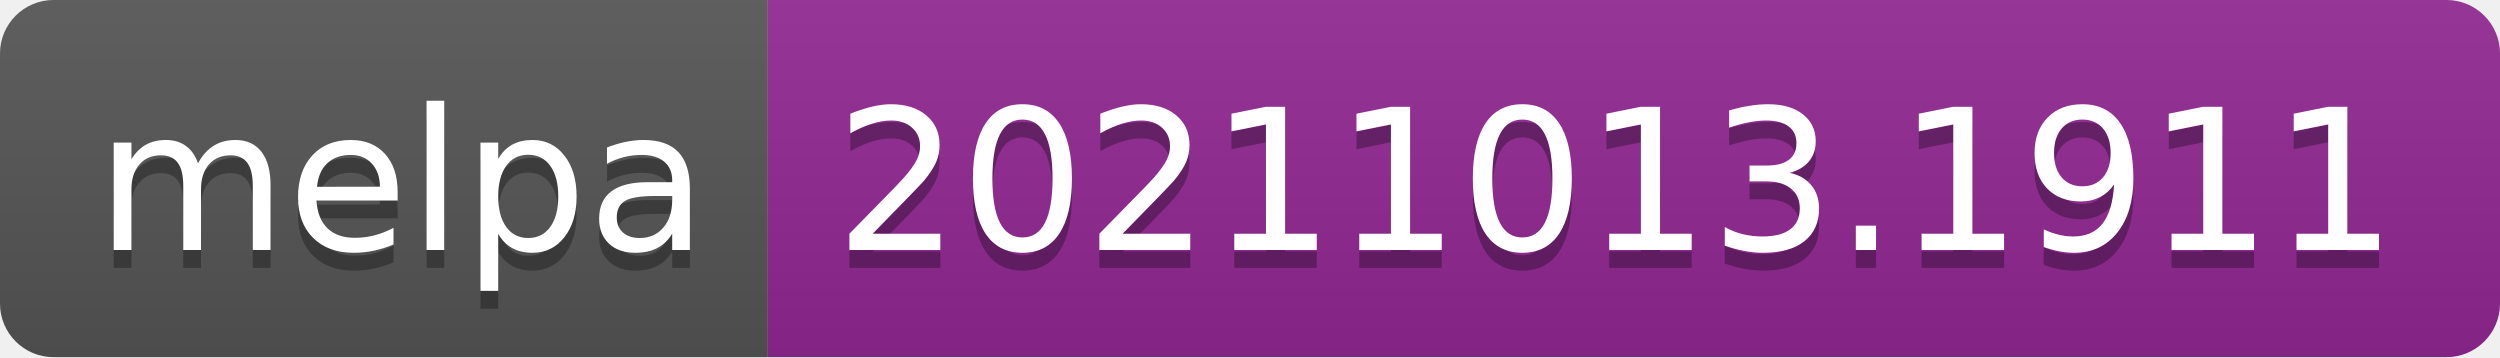
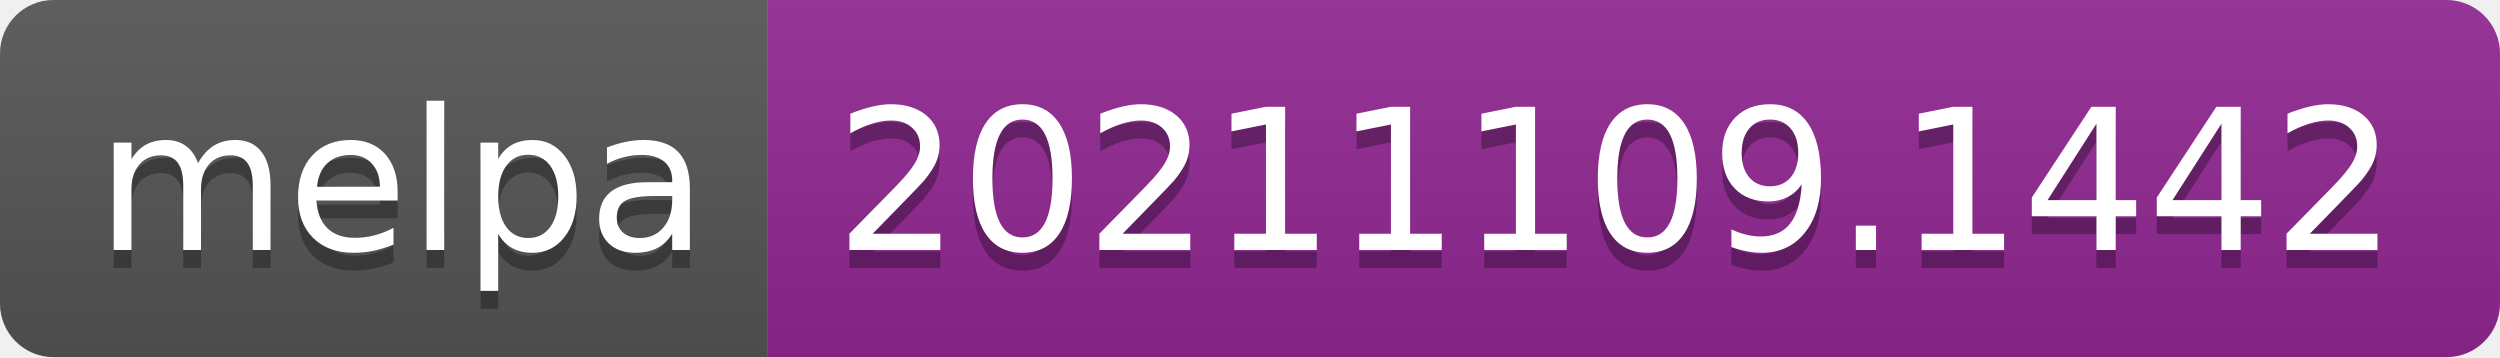
- <svg xmlns="http://www.w3.org/2000/svg" width="140" height="20" role="img" aria-label="melpa: 20211013.1911">
+ <svg xmlns="http://www.w3.org/2000/svg" width="140" height="20" role="img" aria-label="melpa: 20211109.1442">
  <linearGradient id="s" x2="0" y2="100%">
    <stop offset="0" stop-color="#bbb" stop-opacity=".1" />
    <stop offset="1" stop-opacity=".1" />
  </linearGradient>
  <clipPath id="r">
    <rect width="140" height="20" rx="3" fill="#fff" />
  </clipPath>
  <g clip-path="url(#r)">
    <rect width="43" height="20" fill="#555" />
    <rect x="43" width="97" height="20" fill="#922793" />
    <rect width="140" height="20" fill="url(#s)" />
  </g>
  <g fill="#fff" text-anchor="middle" font-family="Verdana,Geneva,DejaVu Sans,sans-serif" text-rendering="geometricPrecision" font-size="110">
    <text aria-hidden="true" x="225" y="150" fill="#010101" fill-opacity=".3" transform="scale(.1)" textLength="330">melpa</text>
    <text x="225" y="140" transform="scale(.1)" fill="#fff" textLength="330">melpa</text>
-     <text aria-hidden="true" x="905" y="150" fill="#010101" fill-opacity=".3" transform="scale(.1)" textLength="870">20211013.1911</text>
-     <text x="905" y="140" transform="scale(.1)" fill="#fff" textLength="870">20211013.1911</text>
+     <text aria-hidden="true" x="905" y="150" fill="#010101" fill-opacity=".3" transform="scale(.1)" textLength="870">20211109.1442</text>
+     <text x="905" y="140" transform="scale(.1)" fill="#fff" textLength="870">20211109.1442</text>
  </g>
</svg>
